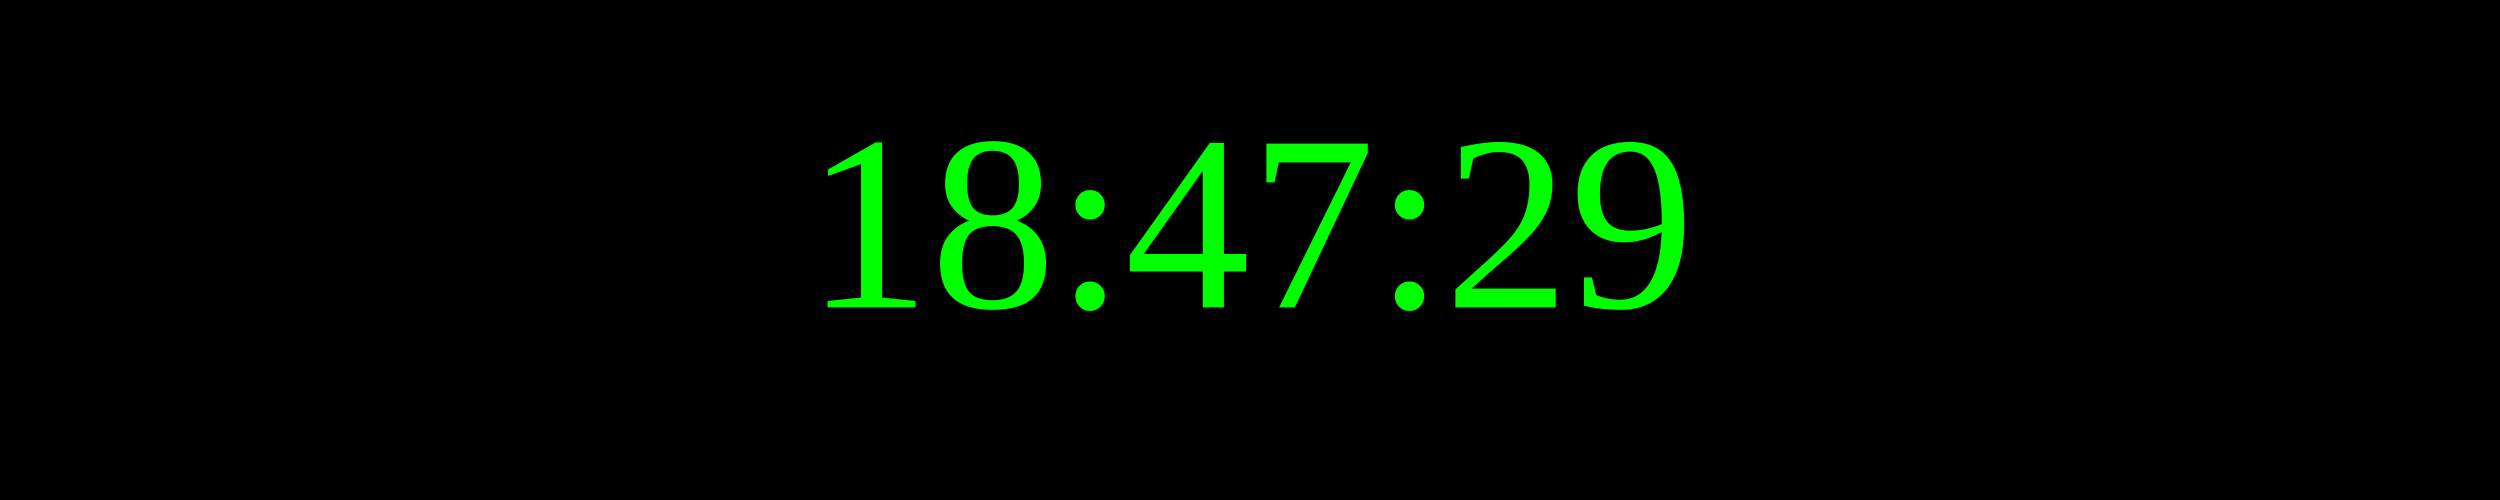
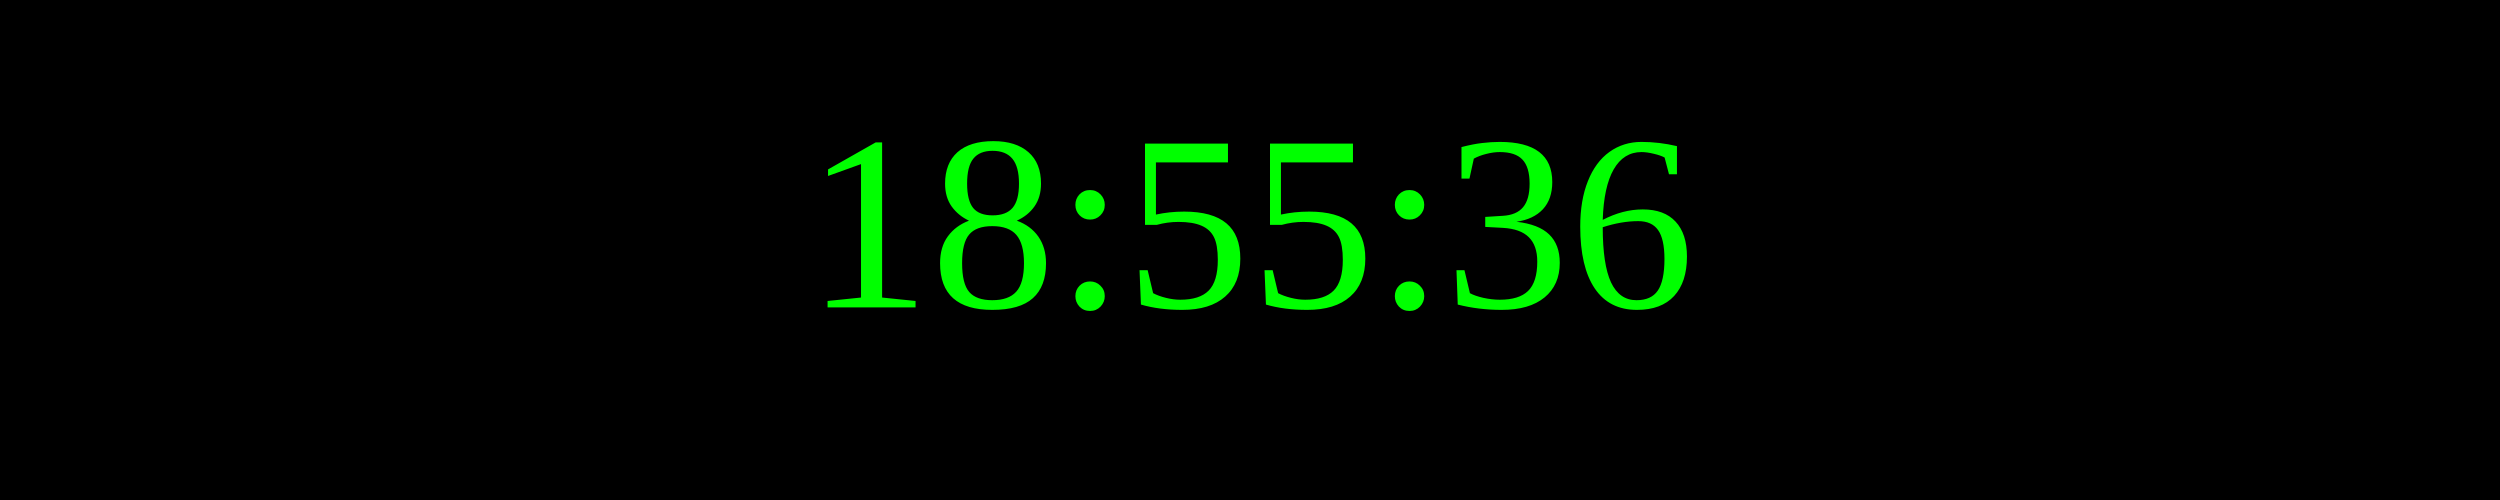
<svg xmlns="http://www.w3.org/2000/svg" width="250" height="50">
  <rect width="100%" height="100%" fill="black" />
  <text x="50%" y="50%" font-size="25" fill="lime" text-anchor="middle" dominant-baseline="middle">
- 18:47:29
+ 18:55:36
</text>
</svg>
